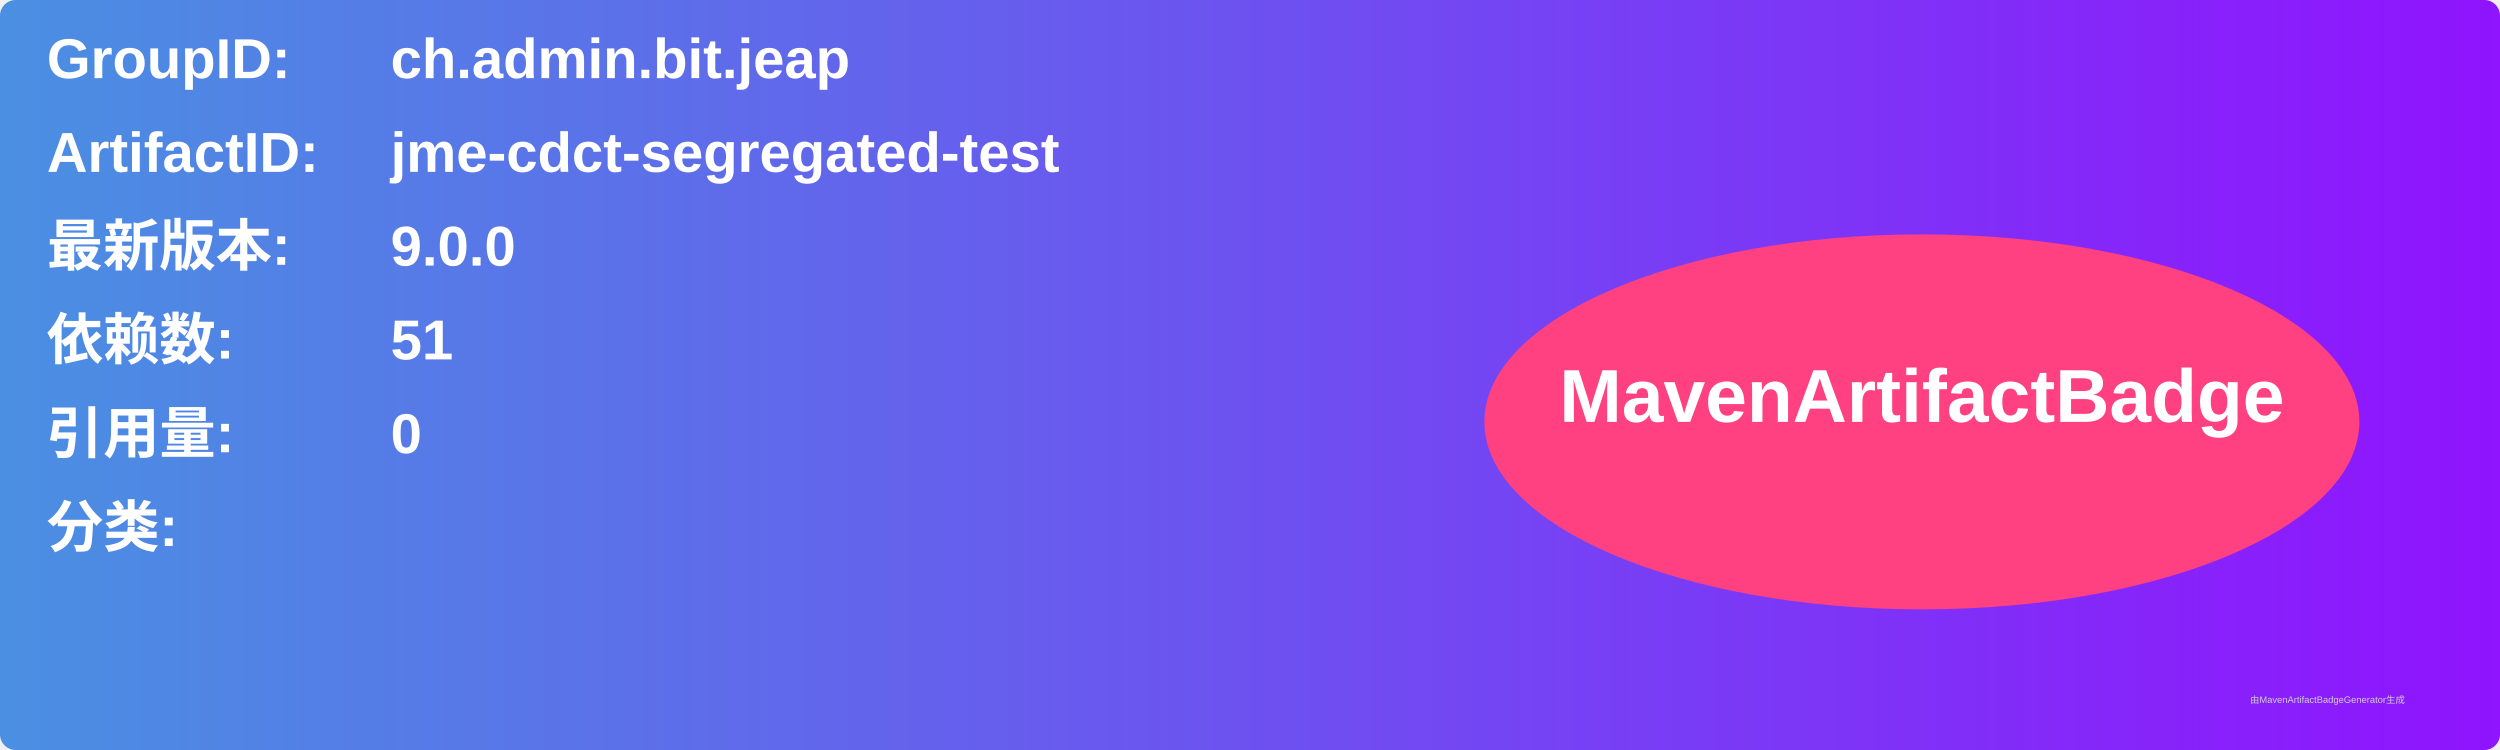
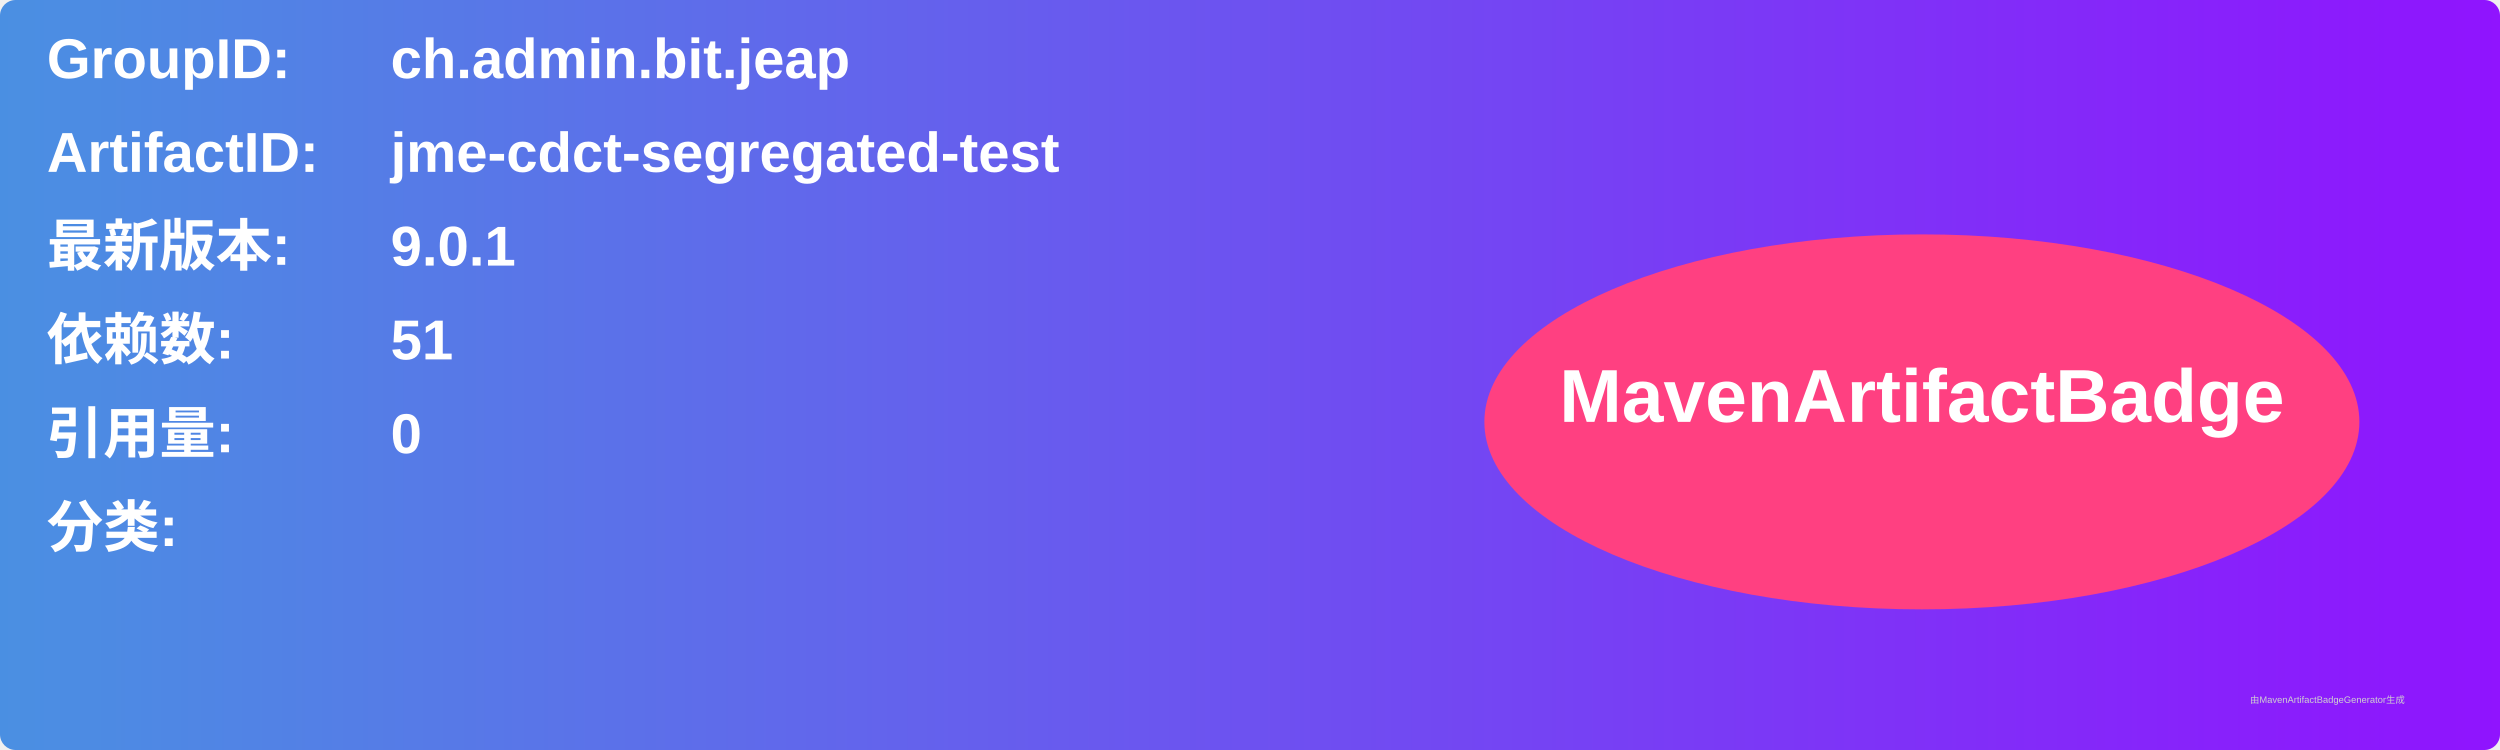
<svg xmlns="http://www.w3.org/2000/svg" width="800" height="240" viewBox="0 0 800 240">
  <linearGradient id="grad" x1="0%" y1="0%" x2="100%" y2="0%">
    <stop offset="0%" stop-color="#4a90e2" />
    <stop offset="100%" stop-color="#9013fe" />
  </linearGradient>
  <rect width="100%" height="100%" rx="5" ry="5" fill="url(#grad)" />
  <g transform="translate(15, 15)">
    <text x="0" y="10" font-family="Arial" font-size="18" fill="white" font-weight="bold" width="260">GroupID:</text>
    <text x="110" y="10" font-family="Arial" font-size="18" fill="white" font-weight="bold" width="460">ch.admin.bit.jeap</text>
    <text x="0" y="40" font-family="Arial" font-size="18" fill="white" font-weight="bold" width="260">ArtifactID:</text>
    <text x="110" y="40" font-family="Arial" font-size="18" fill="white" font-weight="bold" width="460">jme-cdct-segregated-test</text>
    <text x="0" y="70" font-family="Arial" font-size="18" fill="white" font-weight="bold">最新版本:</text>
    <text x="110" y="70" font-family="Arial" font-size="18" fill="white" font-weight="bold">
-       <tspan font-weight="bold">9.0.0</tspan>
+       <tspan font-weight="bold">9.0.1</tspan>
    </text>
    <text x="0" y="100" font-family="Arial" font-size="18" fill="white" font-weight="bold">依赖数: </text>
    <text x="110" y="100" font-family="Arial" font-size="18" fill="white">
      <tspan font-weight="bold">51</tspan>
    </text>
    <text x="0" y="130" font-family="Arial" font-size="18" fill="white" font-weight="bold">引用量: </text>
    <text x="110" y="130" font-family="Arial" font-size="18" fill="white">
      <tspan font-weight="bold">0</tspan>
    </text>
    <text x="0" y="160" font-family="Arial" font-size="18" fill="white" font-weight="bold">分类:</text>
    <text x="10" y="190" font-family="Arial" font-size="10" fill="white">
      <tspan font-weight="bold" />
    </text>
    <ellipse cx="600" cy="120" rx="140" ry="60" fill="#ff4081" />
    <text x="600" y="120" text-anchor="middle" font-family="Arial" font-size="24" fill="white" font-weight="bold">MavenArtifactBadge</text>
  </g>
  <text x="720" y="225" font-family="Arial" font-size="3" fill="#d0d0d0">由MavenArtifactBadgeGenerator生成</text>
</svg>
